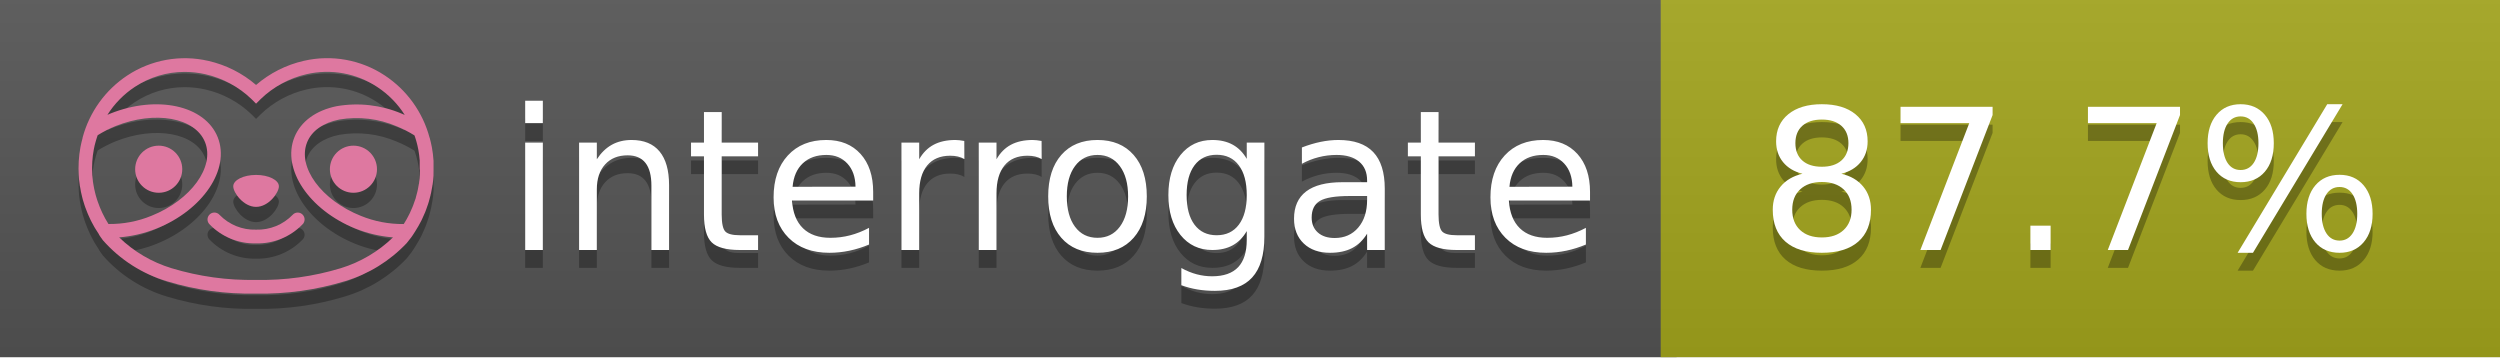
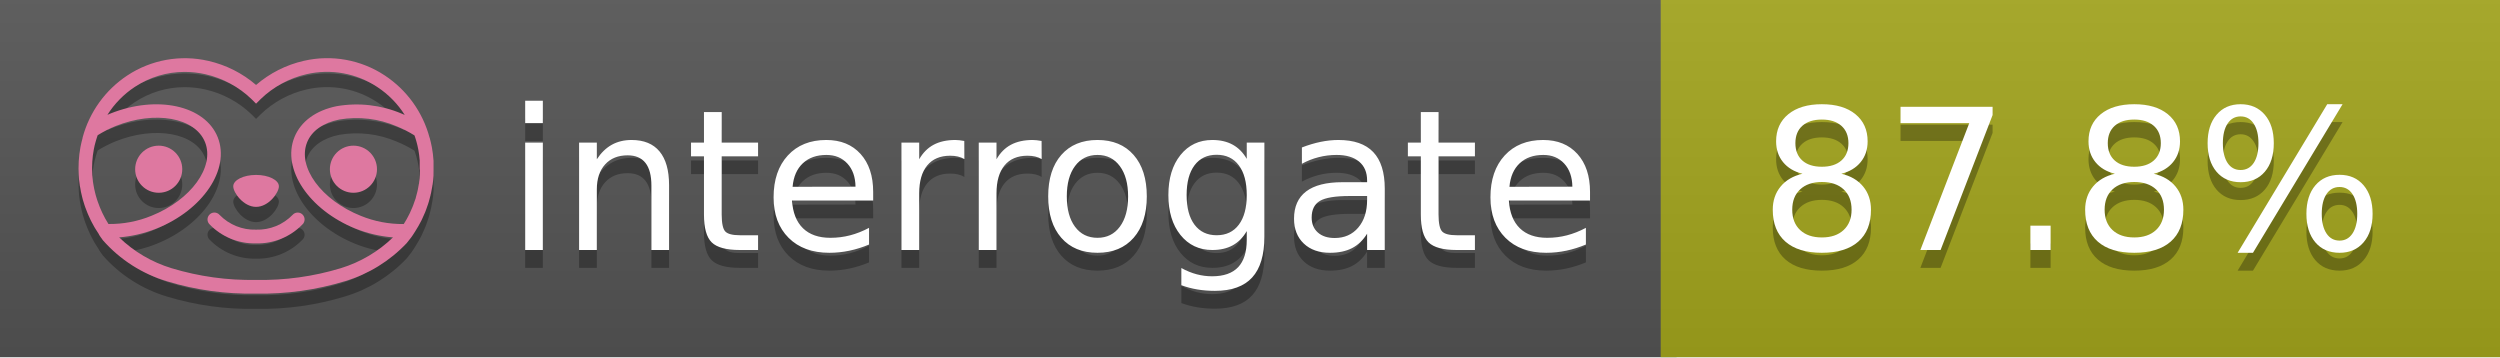
<svg xmlns="http://www.w3.org/2000/svg" width="140" height="20" viewBox="0 0 140 20" version="1.1" xml:space="preserve" style="fill-rule:evenodd;clip-rule:evenodd;stroke-linejoin:round;stroke-miterlimit:2;">
  <g transform="matrix(1,0,0,1,22,0)">
    <g id="backgrounds" transform="matrix(1.32789,0,0,1,-22.3892,0)">
      <rect x="0" y="0" width="71" height="20" style="fill:rgb(85,85,85);" />
    </g>
    <rect x="71" y="0" width="47" height="20" data-interrogate="color" style="fill:#a4a61d" />
    <g transform="matrix(1.19746,0,0,1,-22.3744,-4.85723e-16)">
      <rect x="0" y="0" width="118" height="20" style="fill:url(#_Linear1);" />
    </g>
  </g>
  <g fill="#fff" text-anchor="middle" font-family="DejaVu Sans,Verdana,Geneva,sans-serif" font-size="110">
    <text x="590" y="150" fill="#010101" fill-opacity=".3" transform="scale(.1)" textLength="610">interrogate</text>
    <text x="590" y="140" transform="scale(.1)" textLength="610">interrogate</text>
-     <text x="1160" y="150" fill="#010101" fill-opacity=".3" transform="scale(.1)" textLength="370" data-interrogate="result">87.7%</text>
-     <text x="1160" y="140" transform="scale(.1)" textLength="370" data-interrogate="result">87.7%</text>
+     <text x="1160" y="150" fill="#010101" fill-opacity=".3" transform="scale(.1)" textLength="370" data-interrogate="result">87.8%</text>
+     <text x="1160" y="140" transform="scale(.1)" textLength="370" data-interrogate="result">87.8%</text>
  </g>
  <g id="logo-shadow" transform="matrix(0.854876,0,0,0.854876,-6.73514,1.732)">
    <g transform="matrix(0.299012,0,0,0.299012,9.70229,-6.68582)">
      <path d="M50,64.25C52.76,64.25 55,61.13 55,59.75C55,58.37 52.76,57.25 50,57.25C47.24,57.25 45,58.37 45,59.75C45,61.13 47.24,64.25 50,64.25Z" style="fill:rgb(1,1,1);fill-opacity:0.3;fill-rule:nonzero;" />
    </g>
    <g transform="matrix(0.299012,0,0,0.299012,9.70229,-6.68582)">
      <path d="M88,49.05C86.506,43.475 83.018,38.638 78.2,35.46C72.969,32.002 66.539,30.844 60.43,32.26C56.576,33.145 52.995,34.958 50,37.54C46.998,34.958 43.411,33.149 39.55,32.27C33.441,30.853 27.011,32.011 21.78,35.47C16.97,38.652 13.489,43.489 12,49.06L12,49.13C11.82,49.79 11.66,50.46 11.53,51.13C11.146,53.207 11.021,55.323 11.16,57.43C11.16,58.03 11.26,58.63 11.34,59.23C11.34,59.51 11.43,59.79 11.48,60.07C11.53,60.35 11.58,60.68 11.64,60.98C11.7,61.28 11.8,61.69 11.89,62.05C11.98,62.41 11.99,62.47 12.05,62.68C12.16,63.07 12.28,63.46 12.41,63.84L12.58,64.34C12.72,64.74 12.88,65.14 13.04,65.53L13.23,65.98C13.403,66.373 13.583,66.767 13.77,67.16L13.99,67.59C14.19,67.97 14.39,68.35 14.61,68.73L14.87,69.15C15.1,69.52 15.33,69.89 15.58,70.26L15.58,70.32L15.99,70.93C16.14,71.14 16.29,71.36 16.45,71.57C20.206,75.83 25.086,78.95 30.53,80.57C36.839,82.48 43.41,83.385 50,83.25C56.599,83.374 63.177,82.456 69.49,80.53C74.644,78.978 79.303,76.102 83,72.19C83.34,71.78 83.65,71.35 84,70.92L84.18,70.66L84.33,70.44L84.41,70.32C84.55,70.12 84.67,69.9 84.81,69.7C85.07,69.3 85.32,68.89 85.55,68.48C85.78,68.07 86.02,67.65 86.23,67.22C86.31,67.05 86.39,66.88 86.47,66.7C86.67,66.28 86.85,65.87 87.03,65.44L87.23,64.92C87.397,64.487 87.55,64.05 87.69,63.61L87.85,63.09C87.98,62.64 88.1,62.19 88.21,61.74C88.21,61.57 88.3,61.39 88.33,61.22C88.43,60.75 88.52,60.22 88.6,59.79C88.6,59.64 88.66,59.49 88.68,59.33C88.77,58.71 88.84,58.08 88.88,57.45L88.88,54.17C88.817,53.164 88.693,52.162 88.51,51.17C88.38,50.5 88.23,49.84 88.05,49.17L88,49.05ZM85.89,56.44L85.89,57.23C85.89,57.78 85.79,58.32 85.72,58.86C85.72,59.01 85.72,59.15 85.65,59.3C85.59,59.7 85.51,60.11 85.43,60.51L85.32,60.99C85.23,61.38 85.12,61.77 85.01,62.16C85.01,62.31 84.93,62.46 84.88,62.6C84.74,63.04 84.59,63.47 84.42,63.9L84.27,64.28C84.1,64.71 83.91,65.14 83.71,65.56C83.51,65.98 83.43,66.12 83.28,66.4L83.01,66.91C82.83,67.223 82.643,67.537 82.45,67.85L82.35,68.01C79.121,68.047 75.918,67.434 72.93,66.21C64.27,62.74 59,55.52 61.18,50.11C62.18,47.6 64.7,45.82 68.26,45.11C72.489,44.395 76.835,44.908 80.78,46.59C82.141,47.144 83.453,47.813 84.7,48.59C84.76,48.76 84.82,48.93 84.88,49.1C84.94,49.27 85.05,49.63 85.12,49.9C85.28,50.5 85.44,51.1 85.55,51.73C85.691,52.507 85.792,53.292 85.85,54.08L85.85,55.89C85.85,56.12 85.91,56.25 85.91,56.45L85.89,56.44ZM17.66,68C16.668,66.435 15.869,64.756 15.28,63L15.17,62.68C15.06,62.35 14.96,62.01 14.87,61.68C14.823,61.493 14.777,61.31 14.73,61.13C14.66,60.84 14.59,60.55 14.53,60.27C14.47,59.99 14.43,59.72 14.38,59.44C14.33,59.16 14.3,59 14.27,58.78C14.2,58.27 14.15,57.78 14.11,57.23L14.11,57.03C14.008,55.236 14.122,53.437 14.45,51.67C14.56,51.06 14.71,50.46 14.88,49.87C14.96,49.59 15.04,49.32 15.13,49.05C15.22,48.78 15.24,48.72 15.3,48.55C16.548,47.774 17.859,47.105 19.22,46.55C27.86,43.09 36.65,44.67 38.82,50.08C40.99,55.49 35.73,62.74 27.09,66.2C24.101,67.431 20.893,68.043 17.66,68ZM68.57,77.68C62.554,79.508 56.287,80.376 50,80.25C43.737,80.37 37.495,79.506 31.5,77.69C27.185,76.38 23.243,74.062 20,70.93C22.815,70.706 25.58,70.055 28.2,69C38.37,64.92 44.39,56 41.6,49C38.81,42 28.27,39.72 18.1,43.8L17.43,44.09C18.973,41.648 21.019,39.561 23.43,37.97C26.671,35.824 30.473,34.68 34.36,34.68C35.884,34.681 37.404,34.852 38.89,35.19C42.694,36.049 46.191,37.935 49,40.64L50,41.64L51,40.64C53.797,37.937 57.279,36.049 61.07,35.18C66.402,33.947 72.014,34.968 76.57,38C78.98,39.588 81.026,41.671 82.57,44.11L81.9,43.82C77.409,41.921 72.464,41.355 67.66,42.19C63.08,43.12 59.79,45.54 58.39,49.02C55.6,55.97 61.62,64.94 71.79,69.02C74.414,70.07 77.182,70.714 80,70.93C76.776,74.05 72.859,76.363 68.57,77.68Z" style="fill:rgb(1,1,1);fill-opacity:0.3;fill-rule:nonzero;" />
    </g>
    <g transform="matrix(0.299012,0,0,0.299012,9.70229,-6.68582)">
      <circle cx="71.33" cy="56" r="5.16" style="fill:rgb(1,1,1);fill-opacity:0.3;" />
    </g>
    <g transform="matrix(0.299012,0,0,0.299012,9.70229,-6.68582)">
      <circle cx="28.67" cy="56" r="5.16" style="fill:rgb(1,1,1);fill-opacity:0.3;" />
    </g>
    <g transform="matrix(0.299012,0,0,0.299012,9.70229,-6.68582)">
      <path d="M58,66C55.912,68.161 53.003,69.339 50,69.24C46.997,69.339 44.088,68.161 42,66C41.714,65.677 41.302,65.491 40.87,65.491C40.042,65.491 39.361,66.172 39.361,67C39.361,67.368 39.496,67.724 39.74,68C42.403,70.804 46.134,72.35 50,72.25C53.862,72.347 57.59,70.802 60.25,68C60.495,67.725 60.63,67.369 60.63,67C60.63,66.174 59.951,65.495 59.125,65.495C58.695,65.495 58.285,65.679 58,66Z" style="fill:rgb(1,1,1);fill-opacity:0.3;fill-rule:nonzero;" />
    </g>
  </g>
  <g id="logo-pink" transform="matrix(0.854876,0,0,0.854876,-6.73514,0.877124)">
    <g transform="matrix(0.299012,0,0,0.299012,9.70229,-6.68582)">
      <path d="M50,64.25C52.76,64.25 55,61.13 55,59.75C55,58.37 52.76,57.25 50,57.25C47.24,57.25 45,58.37 45,59.75C45,61.13 47.24,64.25 50,64.25Z" style="fill:rgb(222,120,160);fill-rule:nonzero;" />
    </g>
    <g transform="matrix(0.299012,0,0,0.299012,9.70229,-6.68582)">
      <path d="M88,49.05C86.506,43.475 83.018,38.638 78.2,35.46C72.969,32.002 66.539,30.844 60.43,32.26C56.576,33.145 52.995,34.958 50,37.54C46.998,34.958 43.411,33.149 39.55,32.27C33.441,30.853 27.011,32.011 21.78,35.47C16.97,38.652 13.489,43.489 12,49.06L12,49.13C11.82,49.79 11.66,50.46 11.53,51.13C11.146,53.207 11.021,55.323 11.16,57.43C11.16,58.03 11.26,58.63 11.34,59.23C11.34,59.51 11.43,59.79 11.48,60.07C11.53,60.35 11.58,60.68 11.64,60.98C11.7,61.28 11.8,61.69 11.89,62.05C11.98,62.41 11.99,62.47 12.05,62.68C12.16,63.07 12.28,63.46 12.41,63.84L12.58,64.34C12.72,64.74 12.88,65.14 13.04,65.53L13.23,65.98C13.403,66.373 13.583,66.767 13.77,67.16L13.99,67.59C14.19,67.97 14.39,68.35 14.61,68.73L14.87,69.15C15.1,69.52 15.33,69.89 15.58,70.26L15.58,70.32L15.99,70.93C16.14,71.14 16.29,71.36 16.45,71.57C20.206,75.83 25.086,78.95 30.53,80.57C36.839,82.48 43.41,83.385 50,83.25C56.599,83.374 63.177,82.456 69.49,80.53C74.644,78.978 79.303,76.102 83,72.19C83.34,71.78 83.65,71.35 84,70.92L84.18,70.66L84.33,70.44L84.41,70.32C84.55,70.12 84.67,69.9 84.81,69.7C85.07,69.3 85.32,68.89 85.55,68.48C85.78,68.07 86.02,67.65 86.23,67.22C86.31,67.05 86.39,66.88 86.47,66.7C86.67,66.28 86.85,65.87 87.03,65.44L87.23,64.92C87.397,64.487 87.55,64.05 87.69,63.61L87.85,63.09C87.98,62.64 88.1,62.19 88.21,61.74C88.21,61.57 88.3,61.39 88.33,61.22C88.43,60.75 88.52,60.22 88.6,59.79C88.6,59.64 88.66,59.49 88.68,59.33C88.77,58.71 88.84,58.08 88.88,57.45L88.88,54.17C88.817,53.164 88.693,52.162 88.51,51.17C88.38,50.5 88.23,49.84 88.05,49.17L88,49.05ZM85.89,56.44L85.89,57.23C85.89,57.78 85.79,58.32 85.72,58.86C85.72,59.01 85.72,59.15 85.65,59.3C85.59,59.7 85.51,60.11 85.43,60.51L85.32,60.99C85.23,61.38 85.12,61.77 85.01,62.16C85.01,62.31 84.93,62.46 84.88,62.6C84.74,63.04 84.59,63.47 84.42,63.9L84.27,64.28C84.1,64.71 83.91,65.14 83.71,65.56C83.51,65.98 83.43,66.12 83.28,66.4L83.01,66.91C82.83,67.223 82.643,67.537 82.45,67.85L82.35,68.01C79.121,68.047 75.918,67.434 72.93,66.21C64.27,62.74 59,55.52 61.18,50.11C62.18,47.6 64.7,45.82 68.26,45.11C72.489,44.395 76.835,44.908 80.78,46.59C82.141,47.144 83.453,47.813 84.7,48.59C84.76,48.76 84.82,48.93 84.88,49.1C84.94,49.27 85.05,49.63 85.12,49.9C85.28,50.5 85.44,51.1 85.55,51.73C85.691,52.507 85.792,53.292 85.85,54.08L85.85,55.89C85.85,56.12 85.91,56.25 85.91,56.45L85.89,56.44ZM17.66,68C16.668,66.435 15.869,64.756 15.28,63L15.17,62.68C15.06,62.35 14.96,62.01 14.87,61.68C14.823,61.493 14.777,61.31 14.73,61.13C14.66,60.84 14.59,60.55 14.53,60.27C14.47,59.99 14.43,59.72 14.38,59.44C14.33,59.16 14.3,59 14.27,58.78C14.2,58.27 14.15,57.78 14.11,57.23L14.11,57.03C14.008,55.236 14.122,53.437 14.45,51.67C14.56,51.06 14.71,50.46 14.88,49.87C14.96,49.59 15.04,49.32 15.13,49.05C15.22,48.78 15.24,48.72 15.3,48.55C16.548,47.774 17.859,47.105 19.22,46.55C27.86,43.09 36.65,44.67 38.82,50.08C40.99,55.49 35.73,62.74 27.09,66.2C24.101,67.431 20.893,68.043 17.66,68ZM68.57,77.68C62.554,79.508 56.287,80.376 50,80.25C43.737,80.37 37.495,79.506 31.5,77.69C27.185,76.38 23.243,74.062 20,70.93C22.815,70.706 25.58,70.055 28.2,69C38.37,64.92 44.39,56 41.6,49C38.81,42 28.27,39.72 18.1,43.8L17.43,44.09C18.973,41.648 21.019,39.561 23.43,37.97C26.671,35.824 30.473,34.68 34.36,34.68C35.884,34.681 37.404,34.852 38.89,35.19C42.694,36.049 46.191,37.935 49,40.64L50,41.64L51,40.64C53.797,37.937 57.279,36.049 61.07,35.18C66.402,33.947 72.014,34.968 76.57,38C78.98,39.588 81.026,41.671 82.57,44.11L81.9,43.82C77.409,41.921 72.464,41.355 67.66,42.19C63.08,43.12 59.79,45.54 58.39,49.02C55.6,55.97 61.62,64.94 71.79,69.02C74.414,70.07 77.182,70.714 80,70.93C76.776,74.05 72.859,76.363 68.57,77.68Z" style="fill:rgb(222,120,160);fill-rule:nonzero;" />
    </g>
    <g transform="matrix(0.299012,0,0,0.299012,9.70229,-6.68582)">
      <circle cx="71.33" cy="56" r="5.16" style="fill:rgb(222,120,160);" />
    </g>
    <g transform="matrix(0.299012,0,0,0.299012,9.70229,-6.68582)">
      <circle cx="28.67" cy="56" r="5.16" style="fill:rgb(222,120,160);" />
    </g>
    <g transform="matrix(0.299012,0,0,0.299012,9.70229,-6.68582)">
      <path d="M58,66C55.912,68.161 53.003,69.339 50,69.24C46.997,69.339 44.088,68.161 42,66C41.714,65.677 41.302,65.491 40.87,65.491C40.042,65.491 39.361,66.172 39.361,67C39.361,67.368 39.496,67.724 39.74,68C42.403,70.804 46.134,72.35 50,72.25C53.862,72.347 57.59,70.802 60.25,68C60.495,67.725 60.63,67.369 60.63,67C60.63,66.174 59.951,65.495 59.125,65.495C58.695,65.495 58.285,65.679 58,66Z" style="fill:rgb(222,120,160);fill-rule:nonzero;" />
    </g>
  </g>
  <defs>
    <linearGradient id="_Linear1" x1="0" y1="0" x2="1" y2="0" gradientUnits="userSpaceOnUse" gradientTransform="matrix(1.22465e-15,20,-20,1.22465e-15,0,0)">
      <stop offset="0" style="stop-color:rgb(187,187,187);stop-opacity:0.1" />
      <stop offset="1" style="stop-color:black;stop-opacity:0.1" />
    </linearGradient>
  </defs>
</svg>
